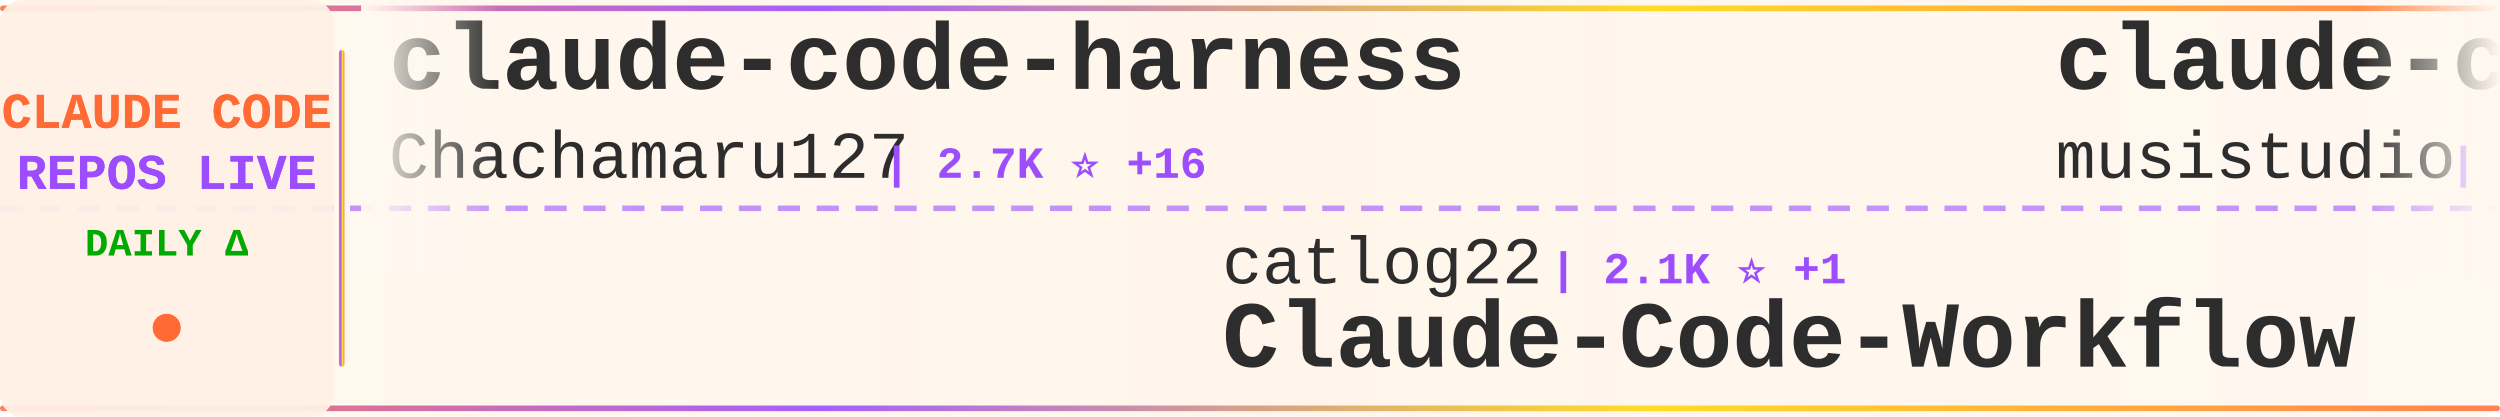
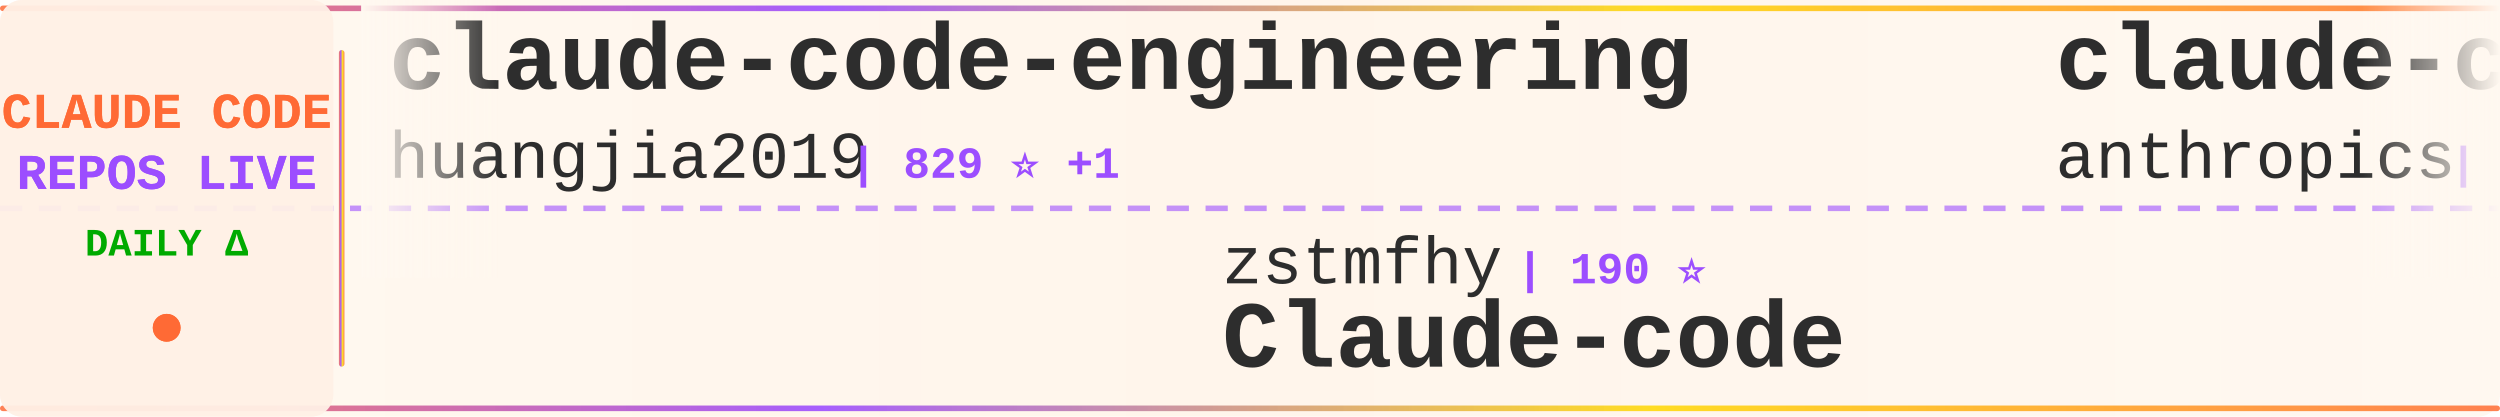
<svg xmlns="http://www.w3.org/2000/svg" width="900" height="150">
  <defs>
    <linearGradient id="tickerBg" x1="0%" y1="0%" x2="100%" y2="0%">
      <stop offset="0%" style="stop-color:#fff8f0;stop-opacity:0.98" />
      <stop offset="50%" style="stop-color:#fff5eb;stop-opacity:1" />
      <stop offset="100%" style="stop-color:#fff8f0;stop-opacity:0.98" />
    </linearGradient>
    <linearGradient id="borderGrad" x1="0%" y1="0%" x2="100%" y2="0%">
      <stop offset="0%" style="stop-color:#FF6B35;stop-opacity:0.85">
        <animate attributeName="stop-opacity" values="0.85;1;0.85" dur="2s" repeatCount="indefinite" />
      </stop>
      <stop offset="33%" style="stop-color:#9C4EFF;stop-opacity:0.9">
        <animate attributeName="stop-opacity" values="0.9;1;0.9" dur="2.2s" repeatCount="indefinite" />
      </stop>
      <stop offset="66%" style="stop-color:#FFD700;stop-opacity:0.85">
        <animate attributeName="stop-opacity" values="0.85;1;0.85" dur="1.8s" repeatCount="indefinite" />
      </stop>
      <stop offset="100%" style="stop-color:#FF6B35;stop-opacity:0.85">
        <animate attributeName="stop-opacity" values="0.85;1;0.85" dur="2s" repeatCount="indefinite" />
      </stop>
    </linearGradient>
    <filter id="textGlow">
      <feGaussianBlur stdDeviation="0.15" result="coloredBlur" />
      <feMerge>
        <feMergeNode in="coloredBlur" />
        <feMergeNode in="SourceGraphic" />
      </feMerge>
    </filter>
    <filter id="metricGlow">
      <feGaussianBlur stdDeviation="0.2" result="coloredBlur" />
      <feMerge>
        <feMergeNode in="coloredBlur" />
        <feMergeNode in="SourceGraphic" />
      </feMerge>
    </filter>
    <linearGradient id="leftFade" x1="0%" y1="0%" x2="100%" y2="0%">
      <stop offset="0%" style="stop-color:#fff8f0;stop-opacity:1" />
      <stop offset="100%" style="stop-color:#fff8f0;stop-opacity:0" />
    </linearGradient>
    <linearGradient id="rightFade" x1="0%" y1="0%" x2="100%" y2="0%">
      <stop offset="0%" style="stop-color:#fff8f0;stop-opacity:0" />
      <stop offset="100%" style="stop-color:#fff8f0;stop-opacity:1" />
    </linearGradient>
  </defs>
  <rect width="900" height="150" fill="url(#tickerBg)" rx="8" />
  <rect x="0" y="2" width="900" height="2" fill="url(#borderGrad)" rx="1" />
  <rect x="0" y="146" width="900" height="2" fill="url(#borderGrad)" rx="1" />
  <line x1="0" y1="75" x2="900" y2="75" stroke="#9C4EFF" stroke-width="2" stroke-dasharray="8 6" opacity="0.6" />
  <rect x="0" y="0" width="120" height="150" fill="#fff0e6" opacity="0.95" rx="8" />
  <text x="60" y="46" font-family="'Courier New', monospace" font-size="18" font-weight="bold" fill="#FF6B35" text-anchor="middle" filter="url(#textGlow)">
    CLAUDE CODE
  </text>
  <text x="60" y="68" font-family="'Courier New', monospace" font-size="18" font-weight="bold" fill="#9C4EFF" text-anchor="middle" filter="url(#textGlow)">
    REPOS LIVE
  </text>
  <text x="60" y="92" font-family="'Courier New', monospace" font-size="14" font-weight="bold" fill="#00aa00" text-anchor="middle">
    DAILY Δ
  </text>
  <circle cx="60" cy="118" r="5" fill="#FF6B35" filter="url(#metricGlow)">
    <animate attributeName="r" values="4;6;4" dur="1.5s" repeatCount="indefinite" />
    <animate attributeName="opacity" values="0.6;1;0.6" dur="1.5s" repeatCount="indefinite" />
  </circle>
  <rect x="122" y="18" width="2" height="114" fill="url(#borderGrad)" rx="1" />
  <clipPath id="tickerClip">
    <rect x="130" y="0" width="770" height="150" />
  </clipPath>
  <g clip-path="url(#tickerClip)">
    <g id="tickerItems">
      <animateTransform attributeName="transform" attributeType="XML" type="translate" from="0 0" to="-3000 0" dur="54s" repeatCount="indefinite" />
      <g transform="translate(0, 0)">
-         <text x="140" y="32" font-family="'Courier New', monospace" font-size="34" font-weight="bold" fill="#2d2d2d">claude-code-harness</text>
-         <text x="140" y="64" font-family="'Courier New', monospace" font-size="24" font-weight="normal" fill="#2d2d2d" opacity="1.0">Chachamaru127</text>
-         <text x="318" y="64" font-family="'Courier New', monospace" font-size="16" font-weight="bold" fill="#9C4EFF"> | 2.7K ⭐ +16</text>
+         <text x="140" y="32" font-family="'Courier New', monospace" font-size="34" font-weight="bold" fill="#2d2d2d">claude-code-engineering</text>
+         <text x="140" y="64" font-family="'Courier New', monospace" font-size="24" font-weight="normal" fill="#2d2d2d" opacity="1.0">huangjia2019</text>
+         <text x="306" y="64" font-family="'Courier New', monospace" font-size="16" font-weight="bold" fill="#9C4EFF"> | 829 ⭐ +1</text>
      </g>
      <g transform="translate(300, 0)">
-         <text x="140" y="102" font-family="'Courier New', monospace" font-size="24" font-weight="normal" fill="#2d2d2d" opacity="1.0">catlog22</text>
-         <text x="258" y="102" font-family="'Courier New', monospace" font-size="16" font-weight="bold" fill="#9C4EFF"> | 2.1K ⭐ +1</text>
-         <text x="140" y="132" font-family="'Courier New', monospace" font-size="34" font-weight="bold" fill="#2d2d2d">Claude-Code-Workflow</text>
+         <text x="140" y="102" font-family="'Courier New', monospace" font-size="24" font-weight="normal" fill="#2d2d2d" opacity="1.0">zstmfhy</text>
+         <text x="246" y="102" font-family="'Courier New', monospace" font-size="16" font-weight="bold" fill="#9C4EFF"> | 190 ⭐</text>
+         <text x="140" y="132" font-family="'Courier New', monospace" font-size="34" font-weight="bold" fill="#2d2d2d">Claude-code</text>
      </g>
      <g transform="translate(600, 0)">
-         <text x="140" y="32" font-family="'Courier New', monospace" font-size="34" font-weight="bold" fill="#2d2d2d">claude-code-router</text>
-         <text x="140" y="64" font-family="'Courier New', monospace" font-size="24" font-weight="normal" fill="#2d2d2d" opacity="1.0">musistudio</text>
-         <text x="282" y="64" font-family="'Courier New', monospace" font-size="16" font-weight="bold" fill="#9C4EFF"> | 34.9K ⭐ +33</text>
+         <text x="140" y="32" font-family="'Courier New', monospace" font-size="34" font-weight="bold" fill="#2d2d2d">claude-code-security-rev...</text>
+         <text x="140" y="64" font-family="'Courier New', monospace" font-size="24" font-weight="normal" fill="#2d2d2d" opacity="1.0">anthropics</text>
+         <text x="282" y="64" font-family="'Courier New', monospace" font-size="16" font-weight="bold" fill="#9C4EFF"> | 5.2K ⭐ +8</text>
      </g>
      <g transform="translate(900, 0)">
-         <text x="140" y="102" font-family="'Courier New', monospace" font-size="24" font-weight="normal" fill="#2d2d2d" opacity="1.0">lorryjovens-hub</text>
-         <text x="342" y="102" font-family="'Courier New', monospace" font-size="16" font-weight="bold" fill="#9C4EFF"> | 1.6K ⭐ +3</text>
-         <text x="140" y="132" font-family="'Courier New', monospace" font-size="34" font-weight="bold" fill="#2d2d2d">claude-code-rust</text>
+         <text x="140" y="102" font-family="'Courier New', monospace" font-size="24" font-weight="normal" fill="#2d2d2d" opacity="1.0">JrCx7scC</text>
+         <text x="258" y="102" font-family="'Courier New', monospace" font-size="16" font-weight="bold" fill="#9C4EFF"> | 370 ⭐</text>
+         <text x="140" y="132" font-family="'Courier New', monospace" font-size="34" font-weight="bold" fill="#2d2d2d">claude-code-source</text>
      </g>
      <g transform="translate(1200, 0)">
-         <text x="140" y="32" font-family="'Courier New', monospace" font-size="34" font-weight="bold" fill="#2d2d2d">pi-vs-claude-code</text>
-         <text x="140" y="64" font-family="'Courier New', monospace" font-size="24" font-weight="normal" fill="#2d2d2d" opacity="1.0">disler</text>
-         <text x="234" y="64" font-family="'Courier New', monospace" font-size="16" font-weight="bold" fill="#9C4EFF"> | 1.4K ⭐ +4</text>
+         <text x="140" y="32" font-family="'Courier New', monospace" font-size="34" font-weight="bold" fill="#2d2d2d">claude-howto</text>
+         <text x="140" y="64" font-family="'Courier New', monospace" font-size="24" font-weight="normal" fill="#2d2d2d" opacity="1.0">luongnv89</text>
+         <text x="270" y="64" font-family="'Courier New', monospace" font-size="16" font-weight="bold" fill="#9C4EFF"> | 37.0K ⭐ +86</text>
      </g>
      <g transform="translate(1500, 0)">
-         <text x="140" y="102" font-family="'Courier New', monospace" font-size="24" font-weight="normal" fill="#2d2d2d" opacity="1.0">VoltAgent</text>
-         <text x="270" y="102" font-family="'Courier New', monospace" font-size="16" font-weight="bold" fill="#9C4EFF"> | 21.7K ⭐ +53</text>
-         <text x="140" y="132" font-family="'Courier New', monospace" font-size="34" font-weight="bold" fill="#2d2d2d">awesome-claude-code-suba...</text>
+         <text x="140" y="102" font-family="'Courier New', monospace" font-size="24" font-weight="normal" fill="#2d2d2d" opacity="1.0">Pimzino</text>
+         <text x="246" y="102" font-family="'Courier New', monospace" font-size="16" font-weight="bold" fill="#9C4EFF"> | 3.8K ⭐ +1</text>
+         <text x="140" y="132" font-family="'Courier New', monospace" font-size="34" font-weight="bold" fill="#2d2d2d">claude-code-spec-workflo...</text>
      </g>
      <g transform="translate(1800, 0)">
-         <text x="140" y="32" font-family="'Courier New', monospace" font-size="34" font-weight="bold" fill="#2d2d2d">claude-code-ultimate-gui...</text>
-         <text x="140" y="64" font-family="'Courier New', monospace" font-size="24" font-weight="normal" fill="#2d2d2d" opacity="1.0">FlorianBruniaux</text>
-         <text x="342" y="64" font-family="'Courier New', monospace" font-size="16" font-weight="bold" fill="#9C4EFF"> | 5.0K ⭐ +31</text>
+         <text x="140" y="32" font-family="'Courier New', monospace" font-size="34" font-weight="bold" fill="#2d2d2d">andrej-karpathy-skills</text>
+         <text x="140" y="64" font-family="'Courier New', monospace" font-size="24" font-weight="normal" fill="#2d2d2d" opacity="1.0">multica-ai</text>
+         <text x="282" y="64" font-family="'Courier New', monospace" font-size="16" font-weight="bold" fill="#9C4EFF"> | 174.5K ⭐ +593</text>
      </g>
      <g transform="translate(2100, 0)">
-         <text x="140" y="102" font-family="'Courier New', monospace" font-size="24" font-weight="normal" fill="#2d2d2d" opacity="1.0">fuergaosi233</text>
-         <text x="306" y="102" font-family="'Courier New', monospace" font-size="16" font-weight="bold" fill="#9C4EFF"> | 2.7K ⭐ +3</text>
-         <text x="140" y="132" font-family="'Courier New', monospace" font-size="34" font-weight="bold" fill="#2d2d2d">claude-code-proxy</text>
+         <text x="140" y="102" font-family="'Courier New', monospace" font-size="24" font-weight="normal" fill="#2d2d2d" opacity="1.0">disler</text>
+         <text x="234" y="102" font-family="'Courier New', monospace" font-size="16" font-weight="bold" fill="#9C4EFF"> | 1.4K ⭐ +2</text>
+         <text x="140" y="132" font-family="'Courier New', monospace" font-size="34" font-weight="bold" fill="#2d2d2d">pi-vs-claude-code</text>
      </g>
      <g transform="translate(2400, 0)">
-         <text x="140" y="32" font-family="'Courier New', monospace" font-size="34" font-weight="bold" fill="#2d2d2d">antigravity-awesome-skil...</text>
-         <text x="140" y="64" font-family="'Courier New', monospace" font-size="24" font-weight="normal" fill="#2d2d2d" opacity="1.0">sickn33</text>
-         <text x="246" y="64" font-family="'Courier New', monospace" font-size="16" font-weight="bold" fill="#9C4EFF"> | 40.6K ⭐ +138</text>
+         <text x="140" y="32" font-family="'Courier New', monospace" font-size="34" font-weight="bold" fill="#2d2d2d">claude-code-system-promp...</text>
+         <text x="140" y="64" font-family="'Courier New', monospace" font-size="24" font-weight="normal" fill="#2d2d2d" opacity="1.0">Piebald-AI</text>
+         <text x="282" y="64" font-family="'Courier New', monospace" font-size="16" font-weight="bold" fill="#9C4EFF"> | 11.0K ⭐ +35</text>
      </g>
      <g transform="translate(2700, 0)">
-         <text x="140" y="102" font-family="'Courier New', monospace" font-size="24" font-weight="normal" fill="#2d2d2d" opacity="1.0">rohitg00</text>
-         <text x="258" y="102" font-family="'Courier New', monospace" font-size="16" font-weight="bold" fill="#9C4EFF"> | 2.0K ⭐ +9</text>
-         <text x="140" y="132" font-family="'Courier New', monospace" font-size="34" font-weight="bold" fill="#2d2d2d">awesome-claude-code-tool...</text>
+         <text x="140" y="102" font-family="'Courier New', monospace" font-size="24" font-weight="normal" fill="#2d2d2d" opacity="1.0">777genius</text>
+         <text x="270" y="102" font-family="'Courier New', monospace" font-size="16" font-weight="bold" fill="#9C4EFF"> | 915 ⭐</text>
+         <text x="140" y="132" font-family="'Courier New', monospace" font-size="34" font-weight="bold" fill="#2d2d2d">claude-code-source-code</text>
      </g>
      <g transform="translate(3000, 0)">
-         <text x="140" y="32" font-family="'Courier New', monospace" font-size="34" font-weight="bold" fill="#2d2d2d">claude-code-harness</text>
-         <text x="140" y="64" font-family="'Courier New', monospace" font-size="24" font-weight="normal" fill="#2d2d2d" opacity="1.0">Chachamaru127</text>
-         <text x="318" y="64" font-family="'Courier New', monospace" font-size="16" font-weight="bold" fill="#9C4EFF"> | 2.7K ⭐ +16</text>
+         <text x="140" y="32" font-family="'Courier New', monospace" font-size="34" font-weight="bold" fill="#2d2d2d">claude-code-engineering</text>
+         <text x="140" y="64" font-family="'Courier New', monospace" font-size="24" font-weight="normal" fill="#2d2d2d" opacity="1.0">huangjia2019</text>
+         <text x="306" y="64" font-family="'Courier New', monospace" font-size="16" font-weight="bold" fill="#9C4EFF"> | 829 ⭐ +1</text>
      </g>
      <g transform="translate(3300, 0)">
-         <text x="140" y="102" font-family="'Courier New', monospace" font-size="24" font-weight="normal" fill="#2d2d2d" opacity="1.0">catlog22</text>
-         <text x="258" y="102" font-family="'Courier New', monospace" font-size="16" font-weight="bold" fill="#9C4EFF"> | 2.1K ⭐ +1</text>
-         <text x="140" y="132" font-family="'Courier New', monospace" font-size="34" font-weight="bold" fill="#2d2d2d">Claude-Code-Workflow</text>
+         <text x="140" y="102" font-family="'Courier New', monospace" font-size="24" font-weight="normal" fill="#2d2d2d" opacity="1.0">zstmfhy</text>
+         <text x="246" y="102" font-family="'Courier New', monospace" font-size="16" font-weight="bold" fill="#9C4EFF"> | 190 ⭐</text>
+         <text x="140" y="132" font-family="'Courier New', monospace" font-size="34" font-weight="bold" fill="#2d2d2d">Claude-code</text>
      </g>
      <g transform="translate(3600, 0)">
-         <text x="140" y="32" font-family="'Courier New', monospace" font-size="34" font-weight="bold" fill="#2d2d2d">claude-code-router</text>
-         <text x="140" y="64" font-family="'Courier New', monospace" font-size="24" font-weight="normal" fill="#2d2d2d" opacity="1.0">musistudio</text>
-         <text x="282" y="64" font-family="'Courier New', monospace" font-size="16" font-weight="bold" fill="#9C4EFF"> | 34.9K ⭐ +33</text>
+         <text x="140" y="32" font-family="'Courier New', monospace" font-size="34" font-weight="bold" fill="#2d2d2d">claude-code-security-rev...</text>
+         <text x="140" y="64" font-family="'Courier New', monospace" font-size="24" font-weight="normal" fill="#2d2d2d" opacity="1.0">anthropics</text>
+         <text x="282" y="64" font-family="'Courier New', monospace" font-size="16" font-weight="bold" fill="#9C4EFF"> | 5.2K ⭐ +8</text>
      </g>
      <g transform="translate(3900, 0)">
-         <text x="140" y="102" font-family="'Courier New', monospace" font-size="24" font-weight="normal" fill="#2d2d2d" opacity="1.0">lorryjovens-hub</text>
-         <text x="342" y="102" font-family="'Courier New', monospace" font-size="16" font-weight="bold" fill="#9C4EFF"> | 1.6K ⭐ +3</text>
-         <text x="140" y="132" font-family="'Courier New', monospace" font-size="34" font-weight="bold" fill="#2d2d2d">claude-code-rust</text>
+         <text x="140" y="102" font-family="'Courier New', monospace" font-size="24" font-weight="normal" fill="#2d2d2d" opacity="1.0">JrCx7scC</text>
+         <text x="258" y="102" font-family="'Courier New', monospace" font-size="16" font-weight="bold" fill="#9C4EFF"> | 370 ⭐</text>
+         <text x="140" y="132" font-family="'Courier New', monospace" font-size="34" font-weight="bold" fill="#2d2d2d">claude-code-source</text>
      </g>
    </g>
  </g>
  <rect x="130" y="0" width="50" height="100" fill="url(#leftFade)" />
  <rect x="850" y="0" width="50" height="100" fill="url(#rightFade)" />
</svg>
